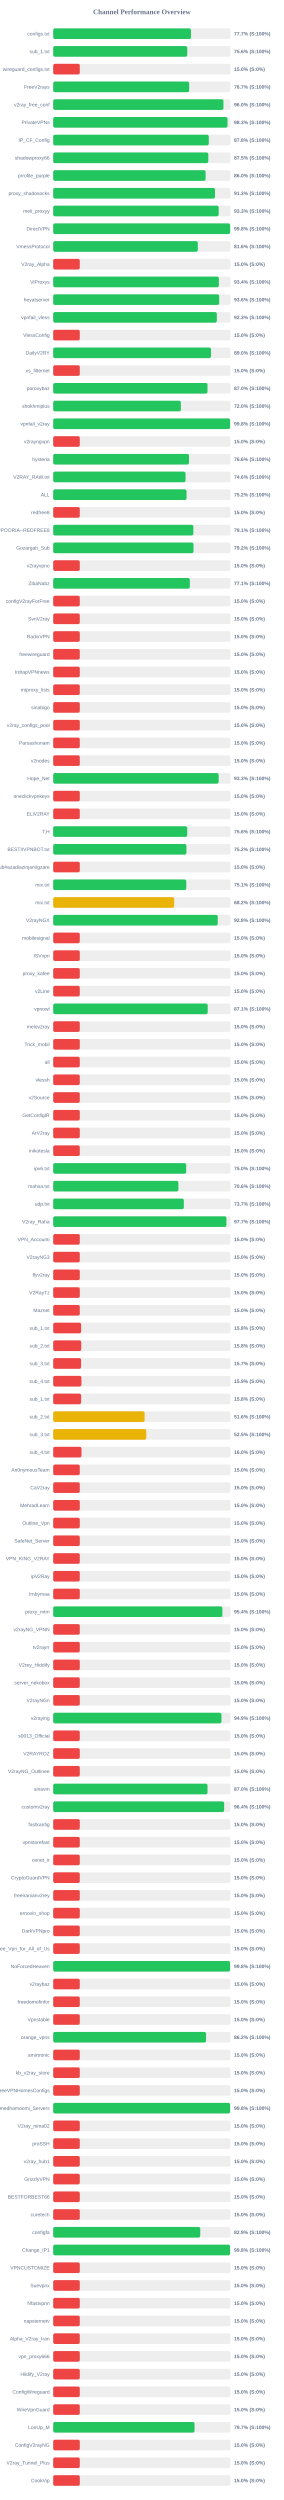
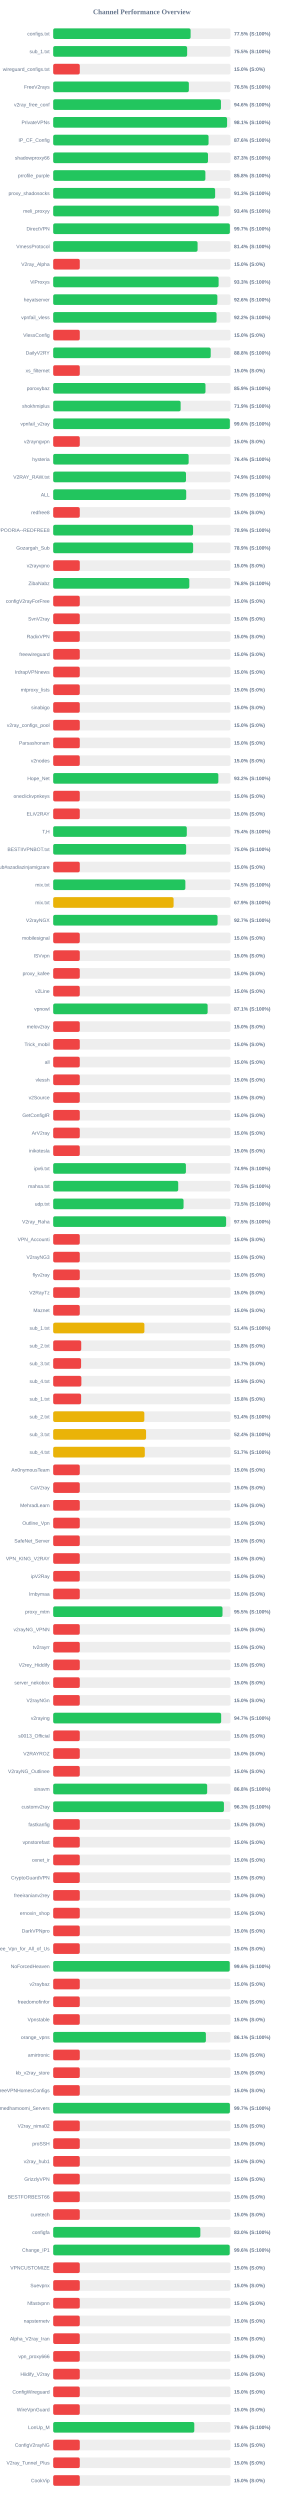
<svg xmlns="http://www.w3.org/2000/svg" width="800" height="7050" version="1.1">
  <style>
        .row { font: 14px Arial; fill: #64748b; }
        .score { font: bold 14px Arial; fill: #64748b; }
    </style>
  <text x="400" y="40" text-anchor="middle" font-size="20px" font-weight="bold" fill="#64748b">Channel Performance Overview</text>
  <rect x="150" y="80" width="500" height="30" fill="#eee" rx="5" />
-   <rect x="150" y="80" width="388.55" height="30" fill="#22c55e" rx="5" />
+   <rect x="150" y="80" width="387.5" height="30" fill="#22c55e" rx="5" />
  <text x="140" y="100" text-anchor="end" class="row">configs.txt</text>
-   <text x="660" y="100" text-anchor="start" class="score">77.7% (S:100%)</text>
+   <text x="660" y="100" text-anchor="start" class="score">77.5% (S:100%)</text>
  <rect x="150" y="130" width="500" height="30" fill="#eee" rx="5" />
-   <rect x="150" y="130" width="378.1" height="30" fill="#22c55e" rx="5" />
+   <rect x="150" y="130" width="377.75" height="30" fill="#22c55e" rx="5" />
  <text x="140" y="150" text-anchor="end" class="row">sub_1.txt</text>
-   <text x="660" y="150" text-anchor="start" class="score">75.6% (S:100%)</text>
+   <text x="660" y="150" text-anchor="start" class="score">75.5% (S:100%)</text>
  <rect x="150" y="180" width="500" height="30" fill="#eee" rx="5" />
  <rect x="150" y="180" width="75.0" height="30" fill="#ef4444" rx="5" />
  <text x="140" y="200" text-anchor="end" class="row">wireguard_configs.txt</text>
  <text x="660" y="200" text-anchor="start" class="score">15.0% (S:0%)</text>
  <rect x="150" y="230" width="500" height="30" fill="#eee" rx="5" />
-   <rect x="150" y="230" width="383.5" height="30" fill="#22c55e" rx="5" />
+   <rect x="150" y="230" width="382.6" height="30" fill="#22c55e" rx="5" />
  <text x="140" y="250" text-anchor="end" class="row">FreeV2rays</text>
-   <text x="660" y="250" text-anchor="start" class="score">76.7% (S:100%)</text>
+   <text x="660" y="250" text-anchor="start" class="score">76.5% (S:100%)</text>
  <rect x="150" y="280" width="500" height="30" fill="#eee" rx="5" />
-   <rect x="150" y="280" width="480.1" height="30" fill="#22c55e" rx="5" />
+   <rect x="150" y="280" width="473.1" height="30" fill="#22c55e" rx="5" />
  <text x="140" y="300" text-anchor="end" class="row">v2ray_free_conf</text>
-   <text x="660" y="300" text-anchor="start" class="score">96.0% (S:100%)</text>
+   <text x="660" y="300" text-anchor="start" class="score">94.6% (S:100%)</text>
  <rect x="150" y="330" width="500" height="30" fill="#eee" rx="5" />
-   <rect x="150" y="330" width="491.6" height="30" fill="#22c55e" rx="5" />
+   <rect x="150" y="330" width="490.4" height="30" fill="#22c55e" rx="5" />
  <text x="140" y="350" text-anchor="end" class="row">PrivateVPNs</text>
-   <text x="660" y="350" text-anchor="start" class="score">98.3% (S:100%)</text>
+   <text x="660" y="350" text-anchor="start" class="score">98.1% (S:100%)</text>
  <rect x="150" y="380" width="500" height="30" fill="#eee" rx="5" />
-   <rect x="150" y="380" width="438.8" height="30" fill="#22c55e" rx="5" />
+   <rect x="150" y="380" width="438.15" height="30" fill="#22c55e" rx="5" />
  <text x="140" y="400" text-anchor="end" class="row">IP_CF_Config</text>
-   <text x="660" y="400" text-anchor="start" class="score">87.8% (S:100%)</text>
+   <text x="660" y="400" text-anchor="start" class="score">87.6% (S:100%)</text>
  <rect x="150" y="430" width="500" height="30" fill="#eee" rx="5" />
-   <rect x="150" y="430" width="437.45" height="30" fill="#22c55e" rx="5" />
+   <rect x="150" y="430" width="436.55" height="30" fill="#22c55e" rx="5" />
  <text x="140" y="450" text-anchor="end" class="row">shadowproxy66</text>
-   <text x="660" y="450" text-anchor="start" class="score">87.5% (S:100%)</text>
+   <text x="660" y="450" text-anchor="start" class="score">87.3% (S:100%)</text>
  <rect x="150" y="480" width="500" height="30" fill="#eee" rx="5" />
-   <rect x="150" y="480" width="429.8" height="30" fill="#22c55e" rx="5" />
+   <rect x="150" y="480" width="429.15" height="30" fill="#22c55e" rx="5" />
  <text x="140" y="500" text-anchor="end" class="row">prrofile_purple</text>
-   <text x="660" y="500" text-anchor="start" class="score">86.0% (S:100%)</text>
+   <text x="660" y="500" text-anchor="start" class="score">85.8% (S:100%)</text>
  <rect x="150" y="530" width="500" height="30" fill="#eee" rx="5" />
-   <rect x="150" y="530" width="456.3" height="30" fill="#22c55e" rx="5" />
+   <rect x="150" y="530" width="456.65" height="30" fill="#22c55e" rx="5" />
  <text x="140" y="550" text-anchor="end" class="row">proxy_shadosocks</text>
  <text x="660" y="550" text-anchor="start" class="score">91.3% (S:100%)</text>
  <rect x="150" y="580" width="500" height="30" fill="#eee" rx="5" />
-   <rect x="150" y="580" width="466.7" height="30" fill="#22c55e" rx="5" />
+   <rect x="150" y="580" width="466.95" height="30" fill="#22c55e" rx="5" />
  <text x="140" y="600" text-anchor="end" class="row">meli_proxyy</text>
-   <text x="660" y="600" text-anchor="start" class="score">93.3% (S:100%)</text>
+   <text x="660" y="600" text-anchor="start" class="score">93.4% (S:100%)</text>
  <rect x="150" y="630" width="500" height="30" fill="#eee" rx="5" />
-   <rect x="150" y="630" width="499.0" height="30" fill="#22c55e" rx="5" />
+   <rect x="150" y="630" width="498.25" height="30" fill="#22c55e" rx="5" />
  <text x="140" y="650" text-anchor="end" class="row">DirectVPN</text>
-   <text x="660" y="650" text-anchor="start" class="score">99.8% (S:100%)</text>
+   <text x="660" y="650" text-anchor="start" class="score">99.7% (S:100%)</text>
  <rect x="150" y="680" width="500" height="30" fill="#eee" rx="5" />
-   <rect x="150" y="680" width="407.85" height="30" fill="#22c55e" rx="5" />
+   <rect x="150" y="680" width="407.2" height="30" fill="#22c55e" rx="5" />
  <text x="140" y="700" text-anchor="end" class="row">VmessProtocol</text>
-   <text x="660" y="700" text-anchor="start" class="score">81.6% (S:100%)</text>
+   <text x="660" y="700" text-anchor="start" class="score">81.4% (S:100%)</text>
  <rect x="150" y="730" width="500" height="30" fill="#eee" rx="5" />
  <rect x="150" y="730" width="75.0" height="30" fill="#ef4444" rx="5" />
  <text x="140" y="750" text-anchor="end" class="row">V2ray_Alpha</text>
  <text x="660" y="750" text-anchor="start" class="score">15.0% (S:0%)</text>
  <rect x="150" y="780" width="500" height="30" fill="#eee" rx="5" />
-   <rect x="150" y="780" width="467.2" height="30" fill="#22c55e" rx="5" />
+   <rect x="150" y="780" width="466.5" height="30" fill="#22c55e" rx="5" />
  <text x="140" y="800" text-anchor="end" class="row">ViProxys</text>
-   <text x="660" y="800" text-anchor="start" class="score">93.4% (S:100%)</text>
+   <text x="660" y="800" text-anchor="start" class="score">93.3% (S:100%)</text>
  <rect x="150" y="830" width="500" height="30" fill="#eee" rx="5" />
-   <rect x="150" y="830" width="468.1" height="30" fill="#22c55e" rx="5" />
+   <rect x="150" y="830" width="462.95" height="30" fill="#22c55e" rx="5" />
  <text x="140" y="850" text-anchor="end" class="row">heyatserver</text>
-   <text x="660" y="850" text-anchor="start" class="score">93.6% (S:100%)</text>
+   <text x="660" y="850" text-anchor="start" class="score">92.6% (S:100%)</text>
  <rect x="150" y="880" width="500" height="30" fill="#eee" rx="5" />
-   <rect x="150" y="880" width="461.45" height="30" fill="#22c55e" rx="5" />
+   <rect x="150" y="880" width="460.75" height="30" fill="#22c55e" rx="5" />
  <text x="140" y="900" text-anchor="end" class="row">vpnfail_vless</text>
-   <text x="660" y="900" text-anchor="start" class="score">92.3% (S:100%)</text>
+   <text x="660" y="900" text-anchor="start" class="score">92.2% (S:100%)</text>
  <rect x="150" y="930" width="500" height="30" fill="#eee" rx="5" />
  <rect x="150" y="930" width="75.0" height="30" fill="#ef4444" rx="5" />
  <text x="140" y="950" text-anchor="end" class="row">VlessConfig</text>
  <text x="660" y="950" text-anchor="start" class="score">15.0% (S:0%)</text>
  <rect x="150" y="980" width="500" height="30" fill="#eee" rx="5" />
-   <rect x="150" y="980" width="444.95" height="30" fill="#22c55e" rx="5" />
+   <rect x="150" y="980" width="444.2" height="30" fill="#22c55e" rx="5" />
  <text x="140" y="1000" text-anchor="end" class="row">DailyV2RY</text>
-   <text x="660" y="1000" text-anchor="start" class="score">89.0% (S:100%)</text>
+   <text x="660" y="1000" text-anchor="start" class="score">88.8% (S:100%)</text>
  <rect x="150" y="1030" width="500" height="30" fill="#eee" rx="5" />
  <rect x="150" y="1030" width="75.0" height="30" fill="#ef4444" rx="5" />
  <text x="140" y="1050" text-anchor="end" class="row">xs_filternet</text>
  <text x="660" y="1050" text-anchor="start" class="score">15.0% (S:0%)</text>
  <rect x="150" y="1080" width="500" height="30" fill="#eee" rx="5" />
-   <rect x="150" y="1080" width="435.15" height="30" fill="#22c55e" rx="5" />
+   <rect x="150" y="1080" width="429.45" height="30" fill="#22c55e" rx="5" />
  <text x="140" y="1100" text-anchor="end" class="row">poroxybaz</text>
-   <text x="660" y="1100" text-anchor="start" class="score">87.0% (S:100%)</text>
+   <text x="660" y="1100" text-anchor="start" class="score">85.9% (S:100%)</text>
  <rect x="150" y="1130" width="500" height="30" fill="#eee" rx="5" />
-   <rect x="150" y="1130" width="360.0" height="30" fill="#22c55e" rx="5" />
+   <rect x="150" y="1130" width="359.4" height="30" fill="#22c55e" rx="5" />
  <text x="140" y="1150" text-anchor="end" class="row">shokhmiplus</text>
-   <text x="660" y="1150" text-anchor="start" class="score">72.0% (S:100%)</text>
+   <text x="660" y="1150" text-anchor="start" class="score">71.9% (S:100%)</text>
  <rect x="150" y="1180" width="500" height="30" fill="#eee" rx="5" />
-   <rect x="150" y="1180" width="498.85" height="30" fill="#22c55e" rx="5" />
+   <rect x="150" y="1180" width="498.2" height="30" fill="#22c55e" rx="5" />
  <text x="140" y="1200" text-anchor="end" class="row">vpnfail_v2ray</text>
-   <text x="660" y="1200" text-anchor="start" class="score">99.8% (S:100%)</text>
+   <text x="660" y="1200" text-anchor="start" class="score">99.6% (S:100%)</text>
  <rect x="150" y="1230" width="500" height="30" fill="#eee" rx="5" />
  <rect x="150" y="1230" width="75.0" height="30" fill="#ef4444" rx="5" />
  <text x="140" y="1250" text-anchor="end" class="row">v2rayngvpn</text>
  <text x="660" y="1250" text-anchor="start" class="score">15.0% (S:0%)</text>
  <rect x="150" y="1280" width="500" height="30" fill="#eee" rx="5" />
-   <rect x="150" y="1280" width="382.95" height="30" fill="#22c55e" rx="5" />
+   <rect x="150" y="1280" width="382.0" height="30" fill="#22c55e" rx="5" />
  <text x="140" y="1300" text-anchor="end" class="row">hysteria</text>
-   <text x="660" y="1300" text-anchor="start" class="score">76.6% (S:100%)</text>
+   <text x="660" y="1300" text-anchor="start" class="score">76.4% (S:100%)</text>
  <rect x="150" y="1330" width="500" height="30" fill="#eee" rx="5" />
-   <rect x="150" y="1330" width="373.2" height="30" fill="#22c55e" rx="5" />
+   <rect x="150" y="1330" width="374.5" height="30" fill="#22c55e" rx="5" />
  <text x="140" y="1350" text-anchor="end" class="row">V2RAY_RAW.txt</text>
-   <text x="660" y="1350" text-anchor="start" class="score">74.6% (S:100%)</text>
+   <text x="660" y="1350" text-anchor="start" class="score">74.9% (S:100%)</text>
  <rect x="150" y="1380" width="500" height="30" fill="#eee" rx="5" />
-   <rect x="150" y="1380" width="376.1" height="30" fill="#22c55e" rx="5" />
+   <rect x="150" y="1380" width="375.1" height="30" fill="#22c55e" rx="5" />
  <text x="140" y="1400" text-anchor="end" class="row">ALL</text>
-   <text x="660" y="1400" text-anchor="start" class="score">75.2% (S:100%)</text>
+   <text x="660" y="1400" text-anchor="start" class="score">75.0% (S:100%)</text>
  <rect x="150" y="1430" width="500" height="30" fill="#eee" rx="5" />
  <rect x="150" y="1430" width="75.0" height="30" fill="#ef4444" rx="5" />
  <text x="140" y="1450" text-anchor="end" class="row">redfree8</text>
  <text x="660" y="1450" text-anchor="start" class="score">15.0% (S:0%)</text>
  <rect x="150" y="1480" width="500" height="30" fill="#eee" rx="5" />
-   <rect x="150" y="1480" width="395.3" height="30" fill="#22c55e" rx="5" />
+   <rect x="150" y="1480" width="394.45" height="30" fill="#22c55e" rx="5" />
  <text x="140" y="1500" text-anchor="end" class="row">POORIA--REDFREE8.txt#POORIA--REDFREE8</text>
-   <text x="660" y="1500" text-anchor="start" class="score">79.1% (S:100%)</text>
+   <text x="660" y="1500" text-anchor="start" class="score">78.9% (S:100%)</text>
  <rect x="150" y="1530" width="500" height="30" fill="#eee" rx="5" />
-   <rect x="150" y="1530" width="395.75" height="30" fill="#22c55e" rx="5" />
+   <rect x="150" y="1530" width="394.6" height="30" fill="#22c55e" rx="5" />
  <text x="140" y="1550" text-anchor="end" class="row">Gozargah_Sub</text>
-   <text x="660" y="1550" text-anchor="start" class="score">79.2% (S:100%)</text>
+   <text x="660" y="1550" text-anchor="start" class="score">78.9% (S:100%)</text>
  <rect x="150" y="1580" width="500" height="30" fill="#eee" rx="5" />
  <rect x="150" y="1580" width="75.0" height="30" fill="#ef4444" rx="5" />
  <text x="140" y="1600" text-anchor="end" class="row">v2rayvpno</text>
  <text x="660" y="1600" text-anchor="start" class="score">15.0% (S:0%)</text>
  <rect x="150" y="1630" width="500" height="30" fill="#eee" rx="5" />
-   <rect x="150" y="1630" width="385.3" height="30" fill="#22c55e" rx="5" />
+   <rect x="150" y="1630" width="383.85" height="30" fill="#22c55e" rx="5" />
  <text x="140" y="1650" text-anchor="end" class="row">ZibaNabz</text>
-   <text x="660" y="1650" text-anchor="start" class="score">77.1% (S:100%)</text>
+   <text x="660" y="1650" text-anchor="start" class="score">76.8% (S:100%)</text>
  <rect x="150" y="1680" width="500" height="30" fill="#eee" rx="5" />
  <rect x="150" y="1680" width="75.0" height="30" fill="#ef4444" rx="5" />
  <text x="140" y="1700" text-anchor="end" class="row">configV2rayForFree</text>
  <text x="660" y="1700" text-anchor="start" class="score">15.0% (S:0%)</text>
  <rect x="150" y="1730" width="500" height="30" fill="#eee" rx="5" />
  <rect x="150" y="1730" width="75.0" height="30" fill="#ef4444" rx="5" />
  <text x="140" y="1750" text-anchor="end" class="row">SvnV2ray</text>
  <text x="660" y="1750" text-anchor="start" class="score">15.0% (S:0%)</text>
  <rect x="150" y="1780" width="500" height="30" fill="#eee" rx="5" />
  <rect x="150" y="1780" width="75.0" height="30" fill="#ef4444" rx="5" />
  <text x="140" y="1800" text-anchor="end" class="row">RadixVPN</text>
  <text x="660" y="1800" text-anchor="start" class="score">15.0% (S:0%)</text>
  <rect x="150" y="1830" width="500" height="30" fill="#eee" rx="5" />
  <rect x="150" y="1830" width="75.0" height="30" fill="#ef4444" rx="5" />
  <text x="140" y="1850" text-anchor="end" class="row">freewireguard</text>
  <text x="660" y="1850" text-anchor="start" class="score">15.0% (S:0%)</text>
  <rect x="150" y="1880" width="500" height="30" fill="#eee" rx="5" />
  <rect x="150" y="1880" width="75.0" height="30" fill="#ef4444" rx="5" />
  <text x="140" y="1900" text-anchor="end" class="row">IrdrapVPNnews</text>
  <text x="660" y="1900" text-anchor="start" class="score">15.0% (S:0%)</text>
  <rect x="150" y="1930" width="500" height="30" fill="#eee" rx="5" />
  <rect x="150" y="1930" width="75.0" height="30" fill="#ef4444" rx="5" />
  <text x="140" y="1950" text-anchor="end" class="row">mtproxy_lists</text>
  <text x="660" y="1950" text-anchor="start" class="score">15.0% (S:0%)</text>
  <rect x="150" y="1980" width="500" height="30" fill="#eee" rx="5" />
  <rect x="150" y="1980" width="75.0" height="30" fill="#ef4444" rx="5" />
  <text x="140" y="2000" text-anchor="end" class="row">sinabigo</text>
  <text x="660" y="2000" text-anchor="start" class="score">15.0% (S:0%)</text>
  <rect x="150" y="2030" width="500" height="30" fill="#eee" rx="5" />
  <rect x="150" y="2030" width="75.0" height="30" fill="#ef4444" rx="5" />
  <text x="140" y="2050" text-anchor="end" class="row">v2ray_configs_pool</text>
  <text x="660" y="2050" text-anchor="start" class="score">15.0% (S:0%)</text>
  <rect x="150" y="2080" width="500" height="30" fill="#eee" rx="5" />
  <rect x="150" y="2080" width="75.0" height="30" fill="#ef4444" rx="5" />
  <text x="140" y="2100" text-anchor="end" class="row">Parsashonam</text>
  <text x="660" y="2100" text-anchor="start" class="score">15.0% (S:0%)</text>
  <rect x="150" y="2130" width="500" height="30" fill="#eee" rx="5" />
  <rect x="150" y="2130" width="75.0" height="30" fill="#ef4444" rx="5" />
  <text x="140" y="2150" text-anchor="end" class="row">v2nodes</text>
  <text x="660" y="2150" text-anchor="start" class="score">15.0% (S:0%)</text>
  <rect x="150" y="2180" width="500" height="30" fill="#eee" rx="5" />
-   <rect x="150" y="2180" width="466.6" height="30" fill="#22c55e" rx="5" />
+   <rect x="150" y="2180" width="465.75" height="30" fill="#22c55e" rx="5" />
  <text x="140" y="2200" text-anchor="end" class="row">Hope_Net</text>
-   <text x="660" y="2200" text-anchor="start" class="score">93.3% (S:100%)</text>
+   <text x="660" y="2200" text-anchor="start" class="score">93.2% (S:100%)</text>
  <rect x="150" y="2230" width="500" height="30" fill="#eee" rx="5" />
  <rect x="150" y="2230" width="75.0" height="30" fill="#ef4444" rx="5" />
  <text x="140" y="2250" text-anchor="end" class="row">oneclickvpnkeys</text>
  <text x="660" y="2250" text-anchor="start" class="score">15.0% (S:0%)</text>
  <rect x="150" y="2280" width="500" height="30" fill="#eee" rx="5" />
  <rect x="150" y="2280" width="75.0" height="30" fill="#ef4444" rx="5" />
  <text x="140" y="2300" text-anchor="end" class="row">ELiV2RAY</text>
  <text x="660" y="2300" text-anchor="start" class="score">15.0% (S:0%)</text>
  <rect x="150" y="2330" width="500" height="30" fill="#eee" rx="5" />
-   <rect x="150" y="2330" width="378.05" height="30" fill="#22c55e" rx="5" />
+   <rect x="150" y="2330" width="376.8" height="30" fill="#22c55e" rx="5" />
  <text x="140" y="2350" text-anchor="end" class="row">T,H</text>
-   <text x="660" y="2350" text-anchor="start" class="score">75.6% (S:100%)</text>
+   <text x="660" y="2350" text-anchor="start" class="score">75.4% (S:100%)</text>
  <rect x="150" y="2380" width="500" height="30" fill="#eee" rx="5" />
-   <rect x="150" y="2380" width="375.75" height="30" fill="#22c55e" rx="5" />
+   <rect x="150" y="2380" width="374.95" height="30" fill="#22c55e" rx="5" />
  <text x="140" y="2400" text-anchor="end" class="row">BESTIIVPNBOT.txt</text>
-   <text x="660" y="2400" text-anchor="start" class="score">75.2% (S:100%)</text>
+   <text x="660" y="2400" text-anchor="start" class="score">75.0% (S:100%)</text>
  <rect x="150" y="2430" width="500" height="30" fill="#eee" rx="5" />
  <rect x="150" y="2430" width="75.0" height="30" fill="#ef4444" rx="5" />
  <text x="140" y="2450" text-anchor="end" class="row">Sub#azadiazinjamigzare</text>
  <text x="660" y="2450" text-anchor="start" class="score">15.0% (S:0%)</text>
  <rect x="150" y="2480" width="500" height="30" fill="#eee" rx="5" />
-   <rect x="150" y="2480" width="375.3" height="30" fill="#22c55e" rx="5" />
+   <rect x="150" y="2480" width="372.7" height="30" fill="#22c55e" rx="5" />
  <text x="140" y="2500" text-anchor="end" class="row">mix.txt</text>
-   <text x="660" y="2500" text-anchor="start" class="score">75.1% (S:100%)</text>
+   <text x="660" y="2500" text-anchor="start" class="score">74.5% (S:100%)</text>
  <rect x="150" y="2530" width="500" height="30" fill="#eee" rx="5" />
-   <rect x="150" y="2530" width="341.15" height="30" fill="#eab308" rx="5" />
+   <rect x="150" y="2530" width="339.55" height="30" fill="#eab308" rx="5" />
  <text x="140" y="2550" text-anchor="end" class="row">mix.txt</text>
-   <text x="660" y="2550" text-anchor="start" class="score">68.2% (S:100%)</text>
+   <text x="660" y="2550" text-anchor="start" class="score">67.9% (S:100%)</text>
  <rect x="150" y="2580" width="500" height="30" fill="#eee" rx="5" />
-   <rect x="150" y="2580" width="464.0" height="30" fill="#22c55e" rx="5" />
+   <rect x="150" y="2580" width="463.55" height="30" fill="#22c55e" rx="5" />
  <text x="140" y="2600" text-anchor="end" class="row">V2rayNGX</text>
-   <text x="660" y="2600" text-anchor="start" class="score">92.8% (S:100%)</text>
+   <text x="660" y="2600" text-anchor="start" class="score">92.7% (S:100%)</text>
  <rect x="150" y="2630" width="500" height="30" fill="#eee" rx="5" />
  <rect x="150" y="2630" width="75.0" height="30" fill="#ef4444" rx="5" />
  <text x="140" y="2650" text-anchor="end" class="row">mobilesignal</text>
  <text x="660" y="2650" text-anchor="start" class="score">15.0% (S:0%)</text>
  <rect x="150" y="2680" width="500" height="30" fill="#eee" rx="5" />
  <rect x="150" y="2680" width="75.0" height="30" fill="#ef4444" rx="5" />
  <text x="140" y="2700" text-anchor="end" class="row">ISVvpn</text>
  <text x="660" y="2700" text-anchor="start" class="score">15.0% (S:0%)</text>
  <rect x="150" y="2730" width="500" height="30" fill="#eee" rx="5" />
  <rect x="150" y="2730" width="75.0" height="30" fill="#ef4444" rx="5" />
  <text x="140" y="2750" text-anchor="end" class="row">proxy_kafee</text>
  <text x="660" y="2750" text-anchor="start" class="score">15.0% (S:0%)</text>
  <rect x="150" y="2780" width="500" height="30" fill="#eee" rx="5" />
  <rect x="150" y="2780" width="75.0" height="30" fill="#ef4444" rx="5" />
  <text x="140" y="2800" text-anchor="end" class="row">v2Line</text>
  <text x="660" y="2800" text-anchor="start" class="score">15.0% (S:0%)</text>
  <rect x="150" y="2830" width="500" height="30" fill="#eee" rx="5" />
-   <rect x="150" y="2830" width="435.7" height="30" fill="#22c55e" rx="5" />
+   <rect x="150" y="2830" width="435.55" height="30" fill="#22c55e" rx="5" />
  <text x="140" y="2850" text-anchor="end" class="row">vpnowl</text>
  <text x="660" y="2850" text-anchor="start" class="score">87.1% (S:100%)</text>
  <rect x="150" y="2880" width="500" height="30" fill="#eee" rx="5" />
  <rect x="150" y="2880" width="75.0" height="30" fill="#ef4444" rx="5" />
  <text x="140" y="2900" text-anchor="end" class="row">melov2ray</text>
  <text x="660" y="2900" text-anchor="start" class="score">15.0% (S:0%)</text>
  <rect x="150" y="2930" width="500" height="30" fill="#eee" rx="5" />
  <rect x="150" y="2930" width="75.0" height="30" fill="#ef4444" rx="5" />
  <text x="140" y="2950" text-anchor="end" class="row">Trick_mobil</text>
  <text x="660" y="2950" text-anchor="start" class="score">15.0% (S:0%)</text>
  <rect x="150" y="2980" width="500" height="30" fill="#eee" rx="5" />
  <rect x="150" y="2980" width="75.0" height="30" fill="#ef4444" rx="5" />
  <text x="140" y="3000" text-anchor="end" class="row">all</text>
  <text x="660" y="3000" text-anchor="start" class="score">15.0% (S:0%)</text>
  <rect x="150" y="3030" width="500" height="30" fill="#eee" rx="5" />
  <rect x="150" y="3030" width="75.0" height="30" fill="#ef4444" rx="5" />
  <text x="140" y="3050" text-anchor="end" class="row">vlessh</text>
  <text x="660" y="3050" text-anchor="start" class="score">15.0% (S:0%)</text>
  <rect x="150" y="3080" width="500" height="30" fill="#eee" rx="5" />
  <rect x="150" y="3080" width="75.0" height="30" fill="#ef4444" rx="5" />
  <text x="140" y="3100" text-anchor="end" class="row">v2Source</text>
  <text x="660" y="3100" text-anchor="start" class="score">15.0% (S:0%)</text>
  <rect x="150" y="3130" width="500" height="30" fill="#eee" rx="5" />
  <rect x="150" y="3130" width="75.0" height="30" fill="#ef4444" rx="5" />
  <text x="140" y="3150" text-anchor="end" class="row">GetConfigIR</text>
  <text x="660" y="3150" text-anchor="start" class="score">15.0% (S:0%)</text>
  <rect x="150" y="3180" width="500" height="30" fill="#eee" rx="5" />
  <rect x="150" y="3180" width="75.0" height="30" fill="#ef4444" rx="5" />
  <text x="140" y="3200" text-anchor="end" class="row">ArV2ray</text>
  <text x="660" y="3200" text-anchor="start" class="score">15.0% (S:0%)</text>
  <rect x="150" y="3230" width="500" height="30" fill="#eee" rx="5" />
  <rect x="150" y="3230" width="75.0" height="30" fill="#ef4444" rx="5" />
  <text x="140" y="3250" text-anchor="end" class="row">inikotesla</text>
  <text x="660" y="3250" text-anchor="start" class="score">15.0% (S:0%)</text>
  <rect x="150" y="3280" width="500" height="30" fill="#eee" rx="5" />
-   <rect x="150" y="3280" width="375.05" height="30" fill="#22c55e" rx="5" />
+   <rect x="150" y="3280" width="374.3" height="30" fill="#22c55e" rx="5" />
  <text x="140" y="3300" text-anchor="end" class="row">ipv6.txt</text>
-   <text x="660" y="3300" text-anchor="start" class="score">75.0% (S:100%)</text>
+   <text x="660" y="3300" text-anchor="start" class="score">74.9% (S:100%)</text>
  <rect x="150" y="3330" width="500" height="30" fill="#eee" rx="5" />
-   <rect x="150" y="3330" width="353.05" height="30" fill="#22c55e" rx="5" />
+   <rect x="150" y="3330" width="352.55" height="30" fill="#22c55e" rx="5" />
  <text x="140" y="3350" text-anchor="end" class="row">mahsa.txt</text>
-   <text x="660" y="3350" text-anchor="start" class="score">70.6% (S:100%)</text>
+   <text x="660" y="3350" text-anchor="start" class="score">70.5% (S:100%)</text>
  <rect x="150" y="3380" width="500" height="30" fill="#eee" rx="5" />
-   <rect x="150" y="3380" width="368.4" height="30" fill="#22c55e" rx="5" />
+   <rect x="150" y="3380" width="367.65" height="30" fill="#22c55e" rx="5" />
  <text x="140" y="3400" text-anchor="end" class="row">udp.txt</text>
-   <text x="660" y="3400" text-anchor="start" class="score">73.7% (S:100%)</text>
+   <text x="660" y="3400" text-anchor="start" class="score">73.5% (S:100%)</text>
  <rect x="150" y="3430" width="500" height="30" fill="#eee" rx="5" />
-   <rect x="150" y="3430" width="488.55" height="30" fill="#22c55e" rx="5" />
+   <rect x="150" y="3430" width="487.65" height="30" fill="#22c55e" rx="5" />
  <text x="140" y="3450" text-anchor="end" class="row">V2ray_Raha</text>
-   <text x="660" y="3450" text-anchor="start" class="score">97.7% (S:100%)</text>
+   <text x="660" y="3450" text-anchor="start" class="score">97.5% (S:100%)</text>
  <rect x="150" y="3480" width="500" height="30" fill="#eee" rx="5" />
  <rect x="150" y="3480" width="75.0" height="30" fill="#ef4444" rx="5" />
  <text x="140" y="3500" text-anchor="end" class="row">VPN_Accounti</text>
  <text x="660" y="3500" text-anchor="start" class="score">15.0% (S:0%)</text>
  <rect x="150" y="3530" width="500" height="30" fill="#eee" rx="5" />
  <rect x="150" y="3530" width="75.0" height="30" fill="#ef4444" rx="5" />
  <text x="140" y="3550" text-anchor="end" class="row">V2rayNG3</text>
  <text x="660" y="3550" text-anchor="start" class="score">15.0% (S:0%)</text>
  <rect x="150" y="3580" width="500" height="30" fill="#eee" rx="5" />
  <rect x="150" y="3580" width="75.0" height="30" fill="#ef4444" rx="5" />
  <text x="140" y="3600" text-anchor="end" class="row">flyv2ray</text>
  <text x="660" y="3600" text-anchor="start" class="score">15.0% (S:0%)</text>
  <rect x="150" y="3630" width="500" height="30" fill="#eee" rx="5" />
  <rect x="150" y="3630" width="75.0" height="30" fill="#ef4444" rx="5" />
  <text x="140" y="3650" text-anchor="end" class="row">V2RayTz</text>
  <text x="660" y="3650" text-anchor="start" class="score">15.0% (S:0%)</text>
  <rect x="150" y="3680" width="500" height="30" fill="#eee" rx="5" />
  <rect x="150" y="3680" width="75.0" height="30" fill="#ef4444" rx="5" />
  <text x="140" y="3700" text-anchor="end" class="row">Maznet</text>
  <text x="660" y="3700" text-anchor="start" class="score">15.0% (S:0%)</text>
  <rect x="150" y="3730" width="500" height="30" fill="#eee" rx="5" />
-   <rect x="150" y="3730" width="78.75" height="30" fill="#ef4444" rx="5" />
+   <rect x="150" y="3730" width="257.2" height="30" fill="#eab308" rx="5" />
  <text x="140" y="3750" text-anchor="end" class="row">sub_1.txt</text>
-   <text x="660" y="3750" text-anchor="start" class="score">15.8% (S:0%)</text>
+   <text x="660" y="3750" text-anchor="start" class="score">51.4% (S:100%)</text>
  <rect x="150" y="3780" width="500" height="30" fill="#eee" rx="5" />
  <rect x="150" y="3780" width="79.05" height="30" fill="#ef4444" rx="5" />
  <text x="140" y="3800" text-anchor="end" class="row">sub_2.txt</text>
  <text x="660" y="3800" text-anchor="start" class="score">15.8% (S:0%)</text>
  <rect x="150" y="3830" width="500" height="30" fill="#eee" rx="5" />
  <rect x="150" y="3830" width="78.65" height="30" fill="#ef4444" rx="5" />
  <text x="140" y="3850" text-anchor="end" class="row">sub_3.txt</text>
  <text x="660" y="3850" text-anchor="start" class="score">15.7% (S:0%)</text>
  <rect x="150" y="3880" width="500" height="30" fill="#eee" rx="5" />
-   <rect x="150" y="3880" width="79.65" height="30" fill="#ef4444" rx="5" />
+   <rect x="150" y="3880" width="79.45" height="30" fill="#ef4444" rx="5" />
  <text x="140" y="3900" text-anchor="end" class="row">sub_4.txt</text>
  <text x="660" y="3900" text-anchor="start" class="score">15.9% (S:0%)</text>
  <rect x="150" y="3930" width="500" height="30" fill="#eee" rx="5" />
  <rect x="150" y="3930" width="78.75" height="30" fill="#ef4444" rx="5" />
  <text x="140" y="3950" text-anchor="end" class="row">sub_1.txt</text>
  <text x="660" y="3950" text-anchor="start" class="score">15.8% (S:0%)</text>
  <rect x="150" y="3980" width="500" height="30" fill="#eee" rx="5" />
-   <rect x="150" y="3980" width="257.8" height="30" fill="#eab308" rx="5" />
+   <rect x="150" y="3980" width="257.05" height="30" fill="#eab308" rx="5" />
  <text x="140" y="4000" text-anchor="end" class="row">sub_2.txt</text>
-   <text x="660" y="4000" text-anchor="start" class="score">51.6% (S:100%)</text>
+   <text x="660" y="4000" text-anchor="start" class="score">51.4% (S:100%)</text>
  <rect x="150" y="4030" width="500" height="30" fill="#eee" rx="5" />
-   <rect x="150" y="4030" width="262.5" height="30" fill="#eab308" rx="5" />
+   <rect x="150" y="4030" width="261.9" height="30" fill="#eab308" rx="5" />
  <text x="140" y="4050" text-anchor="end" class="row">sub_3.txt</text>
-   <text x="660" y="4050" text-anchor="start" class="score">52.5% (S:100%)</text>
+   <text x="660" y="4050" text-anchor="start" class="score">52.4% (S:100%)</text>
  <rect x="150" y="4080" width="500" height="30" fill="#eee" rx="5" />
-   <rect x="150" y="4080" width="79.8" height="30" fill="#ef4444" rx="5" />
+   <rect x="150" y="4080" width="258.35" height="30" fill="#eab308" rx="5" />
  <text x="140" y="4100" text-anchor="end" class="row">sub_4.txt</text>
-   <text x="660" y="4100" text-anchor="start" class="score">16.0% (S:0%)</text>
+   <text x="660" y="4100" text-anchor="start" class="score">51.7% (S:100%)</text>
  <rect x="150" y="4130" width="500" height="30" fill="#eee" rx="5" />
  <rect x="150" y="4130" width="75.0" height="30" fill="#ef4444" rx="5" />
  <text x="140" y="4150" text-anchor="end" class="row">An0nymousTeam</text>
  <text x="660" y="4150" text-anchor="start" class="score">15.0% (S:0%)</text>
  <rect x="150" y="4180" width="500" height="30" fill="#eee" rx="5" />
  <rect x="150" y="4180" width="75.0" height="30" fill="#ef4444" rx="5" />
  <text x="140" y="4200" text-anchor="end" class="row">CaV2ray</text>
  <text x="660" y="4200" text-anchor="start" class="score">15.0% (S:0%)</text>
  <rect x="150" y="4230" width="500" height="30" fill="#eee" rx="5" />
  <rect x="150" y="4230" width="75.0" height="30" fill="#ef4444" rx="5" />
  <text x="140" y="4250" text-anchor="end" class="row">MehradLearn</text>
  <text x="660" y="4250" text-anchor="start" class="score">15.0% (S:0%)</text>
  <rect x="150" y="4280" width="500" height="30" fill="#eee" rx="5" />
  <rect x="150" y="4280" width="75.0" height="30" fill="#ef4444" rx="5" />
  <text x="140" y="4300" text-anchor="end" class="row">Outline_Vpn</text>
  <text x="660" y="4300" text-anchor="start" class="score">15.0% (S:0%)</text>
  <rect x="150" y="4330" width="500" height="30" fill="#eee" rx="5" />
  <rect x="150" y="4330" width="75.0" height="30" fill="#ef4444" rx="5" />
  <text x="140" y="4350" text-anchor="end" class="row">SafeNet_Server</text>
  <text x="660" y="4350" text-anchor="start" class="score">15.0% (S:0%)</text>
  <rect x="150" y="4380" width="500" height="30" fill="#eee" rx="5" />
  <rect x="150" y="4380" width="75.0" height="30" fill="#ef4444" rx="5" />
  <text x="140" y="4400" text-anchor="end" class="row">VPN_KING_V2RAY</text>
  <text x="660" y="4400" text-anchor="start" class="score">15.0% (S:0%)</text>
  <rect x="150" y="4430" width="500" height="30" fill="#eee" rx="5" />
  <rect x="150" y="4430" width="75.0" height="30" fill="#ef4444" rx="5" />
  <text x="140" y="4450" text-anchor="end" class="row">ipV2Ray</text>
  <text x="660" y="4450" text-anchor="start" class="score">15.0% (S:0%)</text>
  <rect x="150" y="4480" width="500" height="30" fill="#eee" rx="5" />
  <rect x="150" y="4480" width="75.0" height="30" fill="#ef4444" rx="5" />
  <text x="140" y="4500" text-anchor="end" class="row">lrnbymaa</text>
  <text x="660" y="4500" text-anchor="start" class="score">15.0% (S:0%)</text>
  <rect x="150" y="4530" width="500" height="30" fill="#eee" rx="5" />
-   <rect x="150" y="4530" width="477.15" height="30" fill="#22c55e" rx="5" />
+   <rect x="150" y="4530" width="477.5" height="30" fill="#22c55e" rx="5" />
  <text x="140" y="4550" text-anchor="end" class="row">proxy_mtm</text>
-   <text x="660" y="4550" text-anchor="start" class="score">95.4% (S:100%)</text>
+   <text x="660" y="4550" text-anchor="start" class="score">95.5% (S:100%)</text>
  <rect x="150" y="4580" width="500" height="30" fill="#eee" rx="5" />
  <rect x="150" y="4580" width="75.0" height="30" fill="#ef4444" rx="5" />
  <text x="140" y="4600" text-anchor="end" class="row">v2rayNG_VPNN</text>
  <text x="660" y="4600" text-anchor="start" class="score">15.0% (S:0%)</text>
  <rect x="150" y="4630" width="500" height="30" fill="#eee" rx="5" />
  <rect x="150" y="4630" width="75.0" height="30" fill="#ef4444" rx="5" />
  <text x="140" y="4650" text-anchor="end" class="row">tv2rayrr</text>
  <text x="660" y="4650" text-anchor="start" class="score">15.0% (S:0%)</text>
  <rect x="150" y="4680" width="500" height="30" fill="#eee" rx="5" />
  <rect x="150" y="4680" width="75.0" height="30" fill="#ef4444" rx="5" />
  <text x="140" y="4700" text-anchor="end" class="row">V2rey_Hiddify</text>
  <text x="660" y="4700" text-anchor="start" class="score">15.0% (S:0%)</text>
  <rect x="150" y="4730" width="500" height="30" fill="#eee" rx="5" />
  <rect x="150" y="4730" width="75.0" height="30" fill="#ef4444" rx="5" />
  <text x="140" y="4750" text-anchor="end" class="row">server_nekobox</text>
  <text x="660" y="4750" text-anchor="start" class="score">15.0% (S:0%)</text>
  <rect x="150" y="4780" width="500" height="30" fill="#eee" rx="5" />
  <rect x="150" y="4780" width="75.0" height="30" fill="#ef4444" rx="5" />
  <text x="140" y="4800" text-anchor="end" class="row">V2rayNGn</text>
  <text x="660" y="4800" text-anchor="start" class="score">15.0% (S:0%)</text>
  <rect x="150" y="4830" width="500" height="30" fill="#eee" rx="5" />
-   <rect x="150" y="4830" width="474.55" height="30" fill="#22c55e" rx="5" />
+   <rect x="150" y="4830" width="473.65" height="30" fill="#22c55e" rx="5" />
  <text x="140" y="4850" text-anchor="end" class="row">v2raying</text>
-   <text x="660" y="4850" text-anchor="start" class="score">94.9% (S:100%)</text>
+   <text x="660" y="4850" text-anchor="start" class="score">94.7% (S:100%)</text>
  <rect x="150" y="4880" width="500" height="30" fill="#eee" rx="5" />
  <rect x="150" y="4880" width="75.0" height="30" fill="#ef4444" rx="5" />
  <text x="140" y="4900" text-anchor="end" class="row">s0013_Official</text>
  <text x="660" y="4900" text-anchor="start" class="score">15.0% (S:0%)</text>
  <rect x="150" y="4930" width="500" height="30" fill="#eee" rx="5" />
  <rect x="150" y="4930" width="75.0" height="30" fill="#ef4444" rx="5" />
  <text x="140" y="4950" text-anchor="end" class="row">V2RAYROZ</text>
  <text x="660" y="4950" text-anchor="start" class="score">15.0% (S:0%)</text>
  <rect x="150" y="4980" width="500" height="30" fill="#eee" rx="5" />
  <rect x="150" y="4980" width="75.0" height="30" fill="#ef4444" rx="5" />
  <text x="140" y="5000" text-anchor="end" class="row">V2rayNG_Outlinee</text>
  <text x="660" y="5000" text-anchor="start" class="score">15.0% (S:0%)</text>
  <rect x="150" y="5030" width="500" height="30" fill="#eee" rx="5" />
-   <rect x="150" y="5030" width="435.2" height="30" fill="#22c55e" rx="5" />
+   <rect x="150" y="5030" width="434.2" height="30" fill="#22c55e" rx="5" />
  <text x="140" y="5050" text-anchor="end" class="row">sinavm</text>
-   <text x="660" y="5050" text-anchor="start" class="score">87.0% (S:100%)</text>
+   <text x="660" y="5050" text-anchor="start" class="score">86.8% (S:100%)</text>
  <rect x="150" y="5080" width="500" height="30" fill="#eee" rx="5" />
-   <rect x="150" y="5080" width="482.1" height="30" fill="#22c55e" rx="5" />
+   <rect x="150" y="5080" width="481.5" height="30" fill="#22c55e" rx="5" />
  <text x="140" y="5100" text-anchor="end" class="row">customv2ray</text>
-   <text x="660" y="5100" text-anchor="start" class="score">96.4% (S:100%)</text>
+   <text x="660" y="5100" text-anchor="start" class="score">96.3% (S:100%)</text>
  <rect x="150" y="5130" width="500" height="30" fill="#eee" rx="5" />
  <rect x="150" y="5130" width="75.0" height="30" fill="#ef4444" rx="5" />
  <text x="140" y="5150" text-anchor="end" class="row">fastkanfig</text>
  <text x="660" y="5150" text-anchor="start" class="score">15.0% (S:0%)</text>
  <rect x="150" y="5180" width="500" height="30" fill="#eee" rx="5" />
  <rect x="150" y="5180" width="75.0" height="30" fill="#ef4444" rx="5" />
  <text x="140" y="5200" text-anchor="end" class="row">vpnstorefast</text>
  <text x="660" y="5200" text-anchor="start" class="score">15.0% (S:0%)</text>
  <rect x="150" y="5230" width="500" height="30" fill="#eee" rx="5" />
  <rect x="150" y="5230" width="75.0" height="30" fill="#ef4444" rx="5" />
  <text x="140" y="5250" text-anchor="end" class="row">oxnet_ir</text>
  <text x="660" y="5250" text-anchor="start" class="score">15.0% (S:0%)</text>
  <rect x="150" y="5280" width="500" height="30" fill="#eee" rx="5" />
  <rect x="150" y="5280" width="75.0" height="30" fill="#ef4444" rx="5" />
  <text x="140" y="5300" text-anchor="end" class="row">CryptoGuardVPN</text>
  <text x="660" y="5300" text-anchor="start" class="score">15.0% (S:0%)</text>
  <rect x="150" y="5330" width="500" height="30" fill="#eee" rx="5" />
  <rect x="150" y="5330" width="75.0" height="30" fill="#ef4444" rx="5" />
  <text x="140" y="5350" text-anchor="end" class="row">freeiranianv2rey</text>
  <text x="660" y="5350" text-anchor="start" class="score">15.0% (S:0%)</text>
  <rect x="150" y="5380" width="500" height="30" fill="#eee" rx="5" />
  <rect x="150" y="5380" width="75.0" height="30" fill="#ef4444" rx="5" />
  <text x="140" y="5400" text-anchor="end" class="row">ernoxin_shop</text>
  <text x="660" y="5400" text-anchor="start" class="score">15.0% (S:0%)</text>
  <rect x="150" y="5430" width="500" height="30" fill="#eee" rx="5" />
  <rect x="150" y="5430" width="75.0" height="30" fill="#ef4444" rx="5" />
  <text x="140" y="5450" text-anchor="end" class="row">DarkVPNpro</text>
  <text x="660" y="5450" text-anchor="start" class="score">15.0% (S:0%)</text>
  <rect x="150" y="5480" width="500" height="30" fill="#eee" rx="5" />
  <rect x="150" y="5480" width="75.0" height="30" fill="#ef4444" rx="5" />
  <text x="140" y="5500" text-anchor="end" class="row">Free_Vpn_for_All_of_Us</text>
  <text x="660" y="5500" text-anchor="start" class="score">15.0% (S:0%)</text>
  <rect x="150" y="5530" width="500" height="30" fill="#eee" rx="5" />
-   <rect x="150" y="5530" width="498.8" height="30" fill="#22c55e" rx="5" />
+   <rect x="150" y="5530" width="497.9" height="30" fill="#22c55e" rx="5" />
  <text x="140" y="5550" text-anchor="end" class="row">NoForcedHeaven</text>
-   <text x="660" y="5550" text-anchor="start" class="score">99.8% (S:100%)</text>
+   <text x="660" y="5550" text-anchor="start" class="score">99.6% (S:100%)</text>
  <rect x="150" y="5580" width="500" height="30" fill="#eee" rx="5" />
  <rect x="150" y="5580" width="75.0" height="30" fill="#ef4444" rx="5" />
  <text x="140" y="5600" text-anchor="end" class="row">v2raybaz</text>
  <text x="660" y="5600" text-anchor="start" class="score">15.0% (S:0%)</text>
  <rect x="150" y="5630" width="500" height="30" fill="#eee" rx="5" />
  <rect x="150" y="5630" width="75.0" height="30" fill="#ef4444" rx="5" />
  <text x="140" y="5650" text-anchor="end" class="row">freedomofinfor</text>
  <text x="660" y="5650" text-anchor="start" class="score">15.0% (S:0%)</text>
  <rect x="150" y="5680" width="500" height="30" fill="#eee" rx="5" />
  <rect x="150" y="5680" width="75.0" height="30" fill="#ef4444" rx="5" />
  <text x="140" y="5700" text-anchor="end" class="row">Vpnstable</text>
  <text x="660" y="5700" text-anchor="start" class="score">15.0% (S:0%)</text>
  <rect x="150" y="5730" width="500" height="30" fill="#eee" rx="5" />
-   <rect x="150" y="5730" width="431.05" height="30" fill="#22c55e" rx="5" />
+   <rect x="150" y="5730" width="430.6" height="30" fill="#22c55e" rx="5" />
  <text x="140" y="5750" text-anchor="end" class="row">orange_vpns</text>
-   <text x="660" y="5750" text-anchor="start" class="score">86.2% (S:100%)</text>
+   <text x="660" y="5750" text-anchor="start" class="score">86.1% (S:100%)</text>
  <rect x="150" y="5780" width="500" height="30" fill="#eee" rx="5" />
  <rect x="150" y="5780" width="75.0" height="30" fill="#ef4444" rx="5" />
  <text x="140" y="5800" text-anchor="end" class="row">amirtronic</text>
  <text x="660" y="5800" text-anchor="start" class="score">15.0% (S:0%)</text>
  <rect x="150" y="5830" width="500" height="30" fill="#eee" rx="5" />
  <rect x="150" y="5830" width="75.0" height="30" fill="#ef4444" rx="5" />
  <text x="140" y="5850" text-anchor="end" class="row">kb_v2ray_store</text>
  <text x="660" y="5850" text-anchor="start" class="score">15.0% (S:0%)</text>
  <rect x="150" y="5880" width="500" height="30" fill="#eee" rx="5" />
  <rect x="150" y="5880" width="75.0" height="30" fill="#ef4444" rx="5" />
  <text x="140" y="5900" text-anchor="end" class="row">FreeVPNHomesConfigs</text>
  <text x="660" y="5900" text-anchor="start" class="score">15.0% (S:0%)</text>
  <rect x="150" y="5930" width="500" height="30" fill="#eee" rx="5" />
-   <rect x="150" y="5930" width="498.85" height="30" fill="#22c55e" rx="5" />
+   <rect x="150" y="5930" width="498.35" height="30" fill="#22c55e" rx="5" />
  <text x="140" y="5950" text-anchor="end" class="row">Ahmedhamoomi_Servers</text>
-   <text x="660" y="5950" text-anchor="start" class="score">99.8% (S:100%)</text>
+   <text x="660" y="5950" text-anchor="start" class="score">99.7% (S:100%)</text>
  <rect x="150" y="5980" width="500" height="30" fill="#eee" rx="5" />
  <rect x="150" y="5980" width="75.0" height="30" fill="#ef4444" rx="5" />
  <text x="140" y="6000" text-anchor="end" class="row">V2ray_nima02</text>
  <text x="660" y="6000" text-anchor="start" class="score">15.0% (S:0%)</text>
  <rect x="150" y="6030" width="500" height="30" fill="#eee" rx="5" />
  <rect x="150" y="6030" width="75.0" height="30" fill="#ef4444" rx="5" />
  <text x="140" y="6050" text-anchor="end" class="row">proSSH</text>
  <text x="660" y="6050" text-anchor="start" class="score">15.0% (S:0%)</text>
  <rect x="150" y="6080" width="500" height="30" fill="#eee" rx="5" />
  <rect x="150" y="6080" width="75.0" height="30" fill="#ef4444" rx="5" />
  <text x="140" y="6100" text-anchor="end" class="row">v2ray_hub1</text>
  <text x="660" y="6100" text-anchor="start" class="score">15.0% (S:0%)</text>
  <rect x="150" y="6130" width="500" height="30" fill="#eee" rx="5" />
  <rect x="150" y="6130" width="75.0" height="30" fill="#ef4444" rx="5" />
  <text x="140" y="6150" text-anchor="end" class="row">GrizzlyVPN</text>
  <text x="660" y="6150" text-anchor="start" class="score">15.0% (S:0%)</text>
  <rect x="150" y="6180" width="500" height="30" fill="#eee" rx="5" />
  <rect x="150" y="6180" width="75.0" height="30" fill="#ef4444" rx="5" />
  <text x="140" y="6200" text-anchor="end" class="row">BESTFORBEST66</text>
  <text x="660" y="6200" text-anchor="start" class="score">15.0% (S:0%)</text>
  <rect x="150" y="6230" width="500" height="30" fill="#eee" rx="5" />
  <rect x="150" y="6230" width="75.0" height="30" fill="#ef4444" rx="5" />
  <text x="140" y="6250" text-anchor="end" class="row">curetech</text>
  <text x="660" y="6250" text-anchor="start" class="score">15.0% (S:0%)</text>
  <rect x="150" y="6280" width="500" height="30" fill="#eee" rx="5" />
-   <rect x="150" y="6280" width="414.7" height="30" fill="#22c55e" rx="5" />
+   <rect x="150" y="6280" width="414.95" height="30" fill="#22c55e" rx="5" />
  <text x="140" y="6300" text-anchor="end" class="row">configfa</text>
-   <text x="660" y="6300" text-anchor="start" class="score">82.9% (S:100%)</text>
+   <text x="660" y="6300" text-anchor="start" class="score">83.0% (S:100%)</text>
  <rect x="150" y="6330" width="500" height="30" fill="#eee" rx="5" />
-   <rect x="150" y="6330" width="498.75" height="30" fill="#22c55e" rx="5" />
+   <rect x="150" y="6330" width="497.8" height="30" fill="#22c55e" rx="5" />
  <text x="140" y="6350" text-anchor="end" class="row">Change_IP1</text>
-   <text x="660" y="6350" text-anchor="start" class="score">99.8% (S:100%)</text>
+   <text x="660" y="6350" text-anchor="start" class="score">99.6% (S:100%)</text>
  <rect x="150" y="6380" width="500" height="30" fill="#eee" rx="5" />
  <rect x="150" y="6380" width="75.0" height="30" fill="#ef4444" rx="5" />
  <text x="140" y="6400" text-anchor="end" class="row">VPNCUSTOMIZE</text>
  <text x="660" y="6400" text-anchor="start" class="score">15.0% (S:0%)</text>
  <rect x="150" y="6430" width="500" height="30" fill="#eee" rx="5" />
  <rect x="150" y="6430" width="75.0" height="30" fill="#ef4444" rx="5" />
  <text x="140" y="6450" text-anchor="end" class="row">Suevpnx</text>
  <text x="660" y="6450" text-anchor="start" class="score">15.0% (S:0%)</text>
  <rect x="150" y="6480" width="500" height="30" fill="#eee" rx="5" />
  <rect x="150" y="6480" width="75.0" height="30" fill="#ef4444" rx="5" />
  <text x="140" y="6500" text-anchor="end" class="row">Nfastvpnn</text>
  <text x="660" y="6500" text-anchor="start" class="score">15.0% (S:0%)</text>
  <rect x="150" y="6530" width="500" height="30" fill="#eee" rx="5" />
  <rect x="150" y="6530" width="75.0" height="30" fill="#ef4444" rx="5" />
  <text x="140" y="6550" text-anchor="end" class="row">napsternetv</text>
  <text x="660" y="6550" text-anchor="start" class="score">15.0% (S:0%)</text>
  <rect x="150" y="6580" width="500" height="30" fill="#eee" rx="5" />
  <rect x="150" y="6580" width="75.0" height="30" fill="#ef4444" rx="5" />
  <text x="140" y="6600" text-anchor="end" class="row">Alpha_V2ray_Iran</text>
  <text x="660" y="6600" text-anchor="start" class="score">15.0% (S:0%)</text>
  <rect x="150" y="6630" width="500" height="30" fill="#eee" rx="5" />
  <rect x="150" y="6630" width="75.0" height="30" fill="#ef4444" rx="5" />
  <text x="140" y="6650" text-anchor="end" class="row">vpn_proxy666</text>
  <text x="660" y="6650" text-anchor="start" class="score">15.0% (S:0%)</text>
  <rect x="150" y="6680" width="500" height="30" fill="#eee" rx="5" />
  <rect x="150" y="6680" width="75.0" height="30" fill="#ef4444" rx="5" />
  <text x="140" y="6700" text-anchor="end" class="row">Hiidify_V2ray</text>
  <text x="660" y="6700" text-anchor="start" class="score">15.0% (S:0%)</text>
  <rect x="150" y="6730" width="500" height="30" fill="#eee" rx="5" />
  <rect x="150" y="6730" width="75.0" height="30" fill="#ef4444" rx="5" />
  <text x="140" y="6750" text-anchor="end" class="row">ConfigWireguard</text>
  <text x="660" y="6750" text-anchor="start" class="score">15.0% (S:0%)</text>
  <rect x="150" y="6780" width="500" height="30" fill="#eee" rx="5" />
  <rect x="150" y="6780" width="75.0" height="30" fill="#ef4444" rx="5" />
  <text x="140" y="6800" text-anchor="end" class="row">WireVpnGuard</text>
  <text x="660" y="6800" text-anchor="start" class="score">15.0% (S:0%)</text>
  <rect x="150" y="6830" width="500" height="30" fill="#eee" rx="5" />
-   <rect x="150" y="6830" width="398.6" height="30" fill="#22c55e" rx="5" />
+   <rect x="150" y="6830" width="397.9" height="30" fill="#22c55e" rx="5" />
  <text x="140" y="6850" text-anchor="end" class="row">LonUp_M</text>
-   <text x="660" y="6850" text-anchor="start" class="score">79.7% (S:100%)</text>
+   <text x="660" y="6850" text-anchor="start" class="score">79.6% (S:100%)</text>
  <rect x="150" y="6880" width="500" height="30" fill="#eee" rx="5" />
  <rect x="150" y="6880" width="75.0" height="30" fill="#ef4444" rx="5" />
  <text x="140" y="6900" text-anchor="end" class="row">ConfigV2rayNG</text>
  <text x="660" y="6900" text-anchor="start" class="score">15.0% (S:0%)</text>
  <rect x="150" y="6930" width="500" height="30" fill="#eee" rx="5" />
  <rect x="150" y="6930" width="75.0" height="30" fill="#ef4444" rx="5" />
  <text x="140" y="6950" text-anchor="end" class="row">V2ray_Tunnel_Plus</text>
  <text x="660" y="6950" text-anchor="start" class="score">15.0% (S:0%)</text>
  <rect x="150" y="6980" width="500" height="30" fill="#eee" rx="5" />
  <rect x="150" y="6980" width="75.0" height="30" fill="#ef4444" rx="5" />
  <text x="140" y="7000" text-anchor="end" class="row">CookVip</text>
  <text x="660" y="7000" text-anchor="start" class="score">15.0% (S:0%)</text>
</svg>
